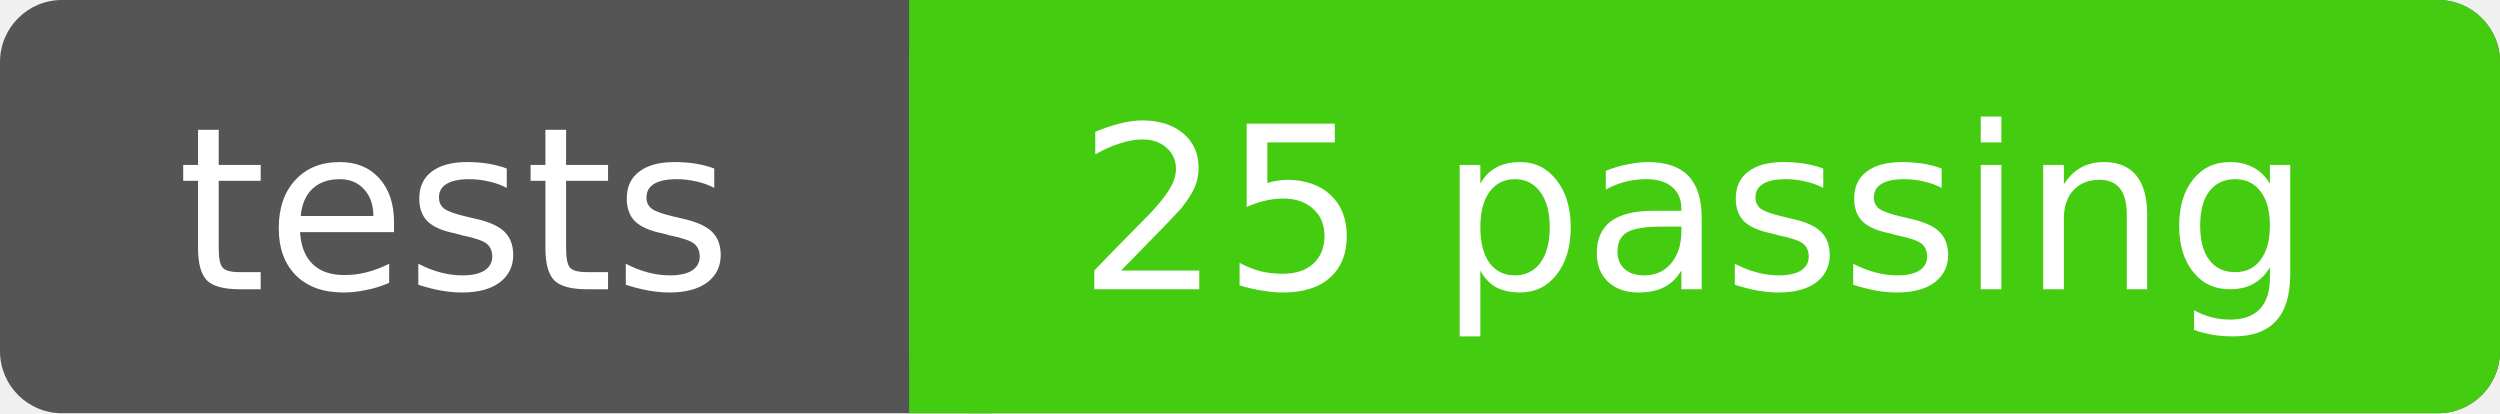
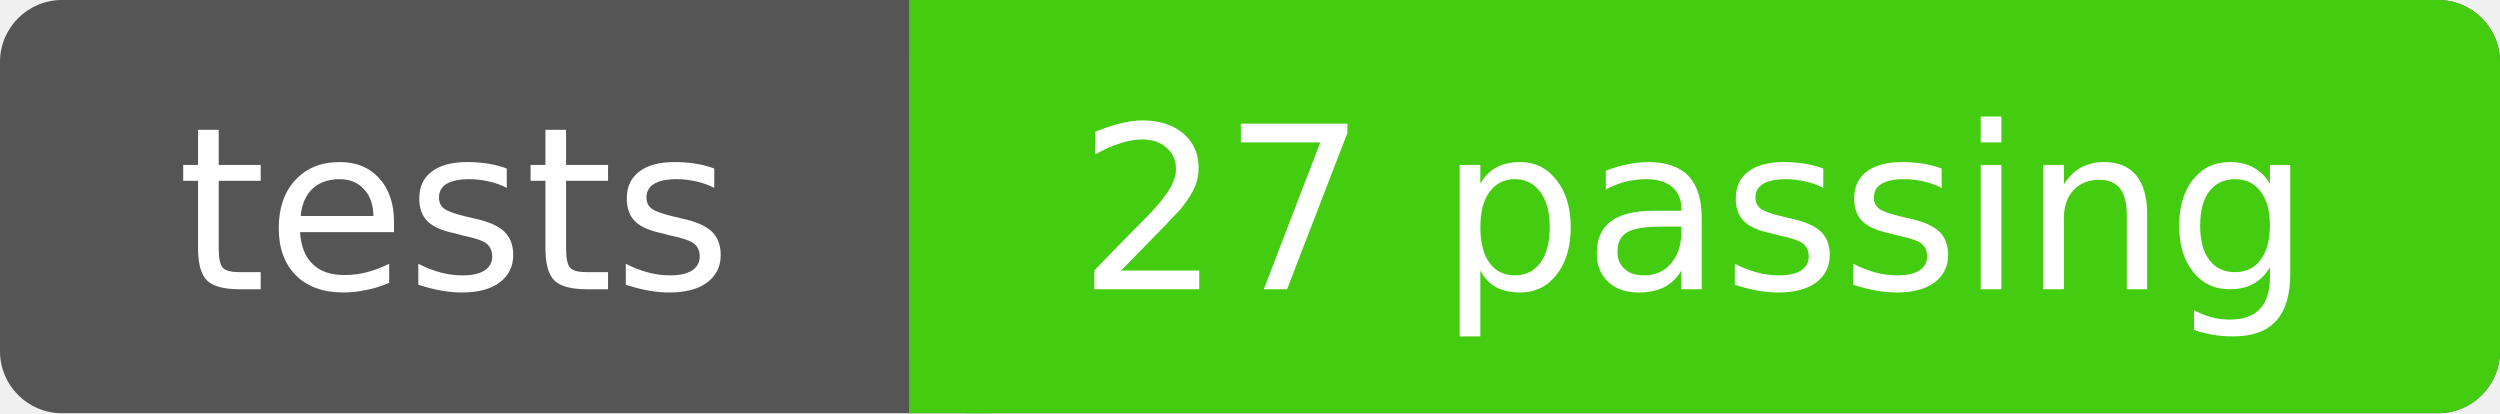
- <svg xmlns="http://www.w3.org/2000/svg" width="121" height="20" role="img" aria-label="tests: 25 passing">
+ <svg xmlns="http://www.w3.org/2000/svg" width="121" height="20" role="img" aria-label="tests: 27 passing">
  <rect width="121" height="20" rx="3" fill="#555" />
  <rect x="44" width="77" height="20" rx="3" fill="#4c1" />
  <rect x="44" width="4" height="20" fill="#4c1" />
  <g fill="#fff" text-anchor="middle" font-family="DejaVu Sans,Verdana,Geneva,sans-serif" font-size="11">
    <text x="22" y="14">tests</text>
-     <text x="82" y="14">25 passing</text>
+     <text x="82" y="14">27 passing</text>
  </g>
</svg>
